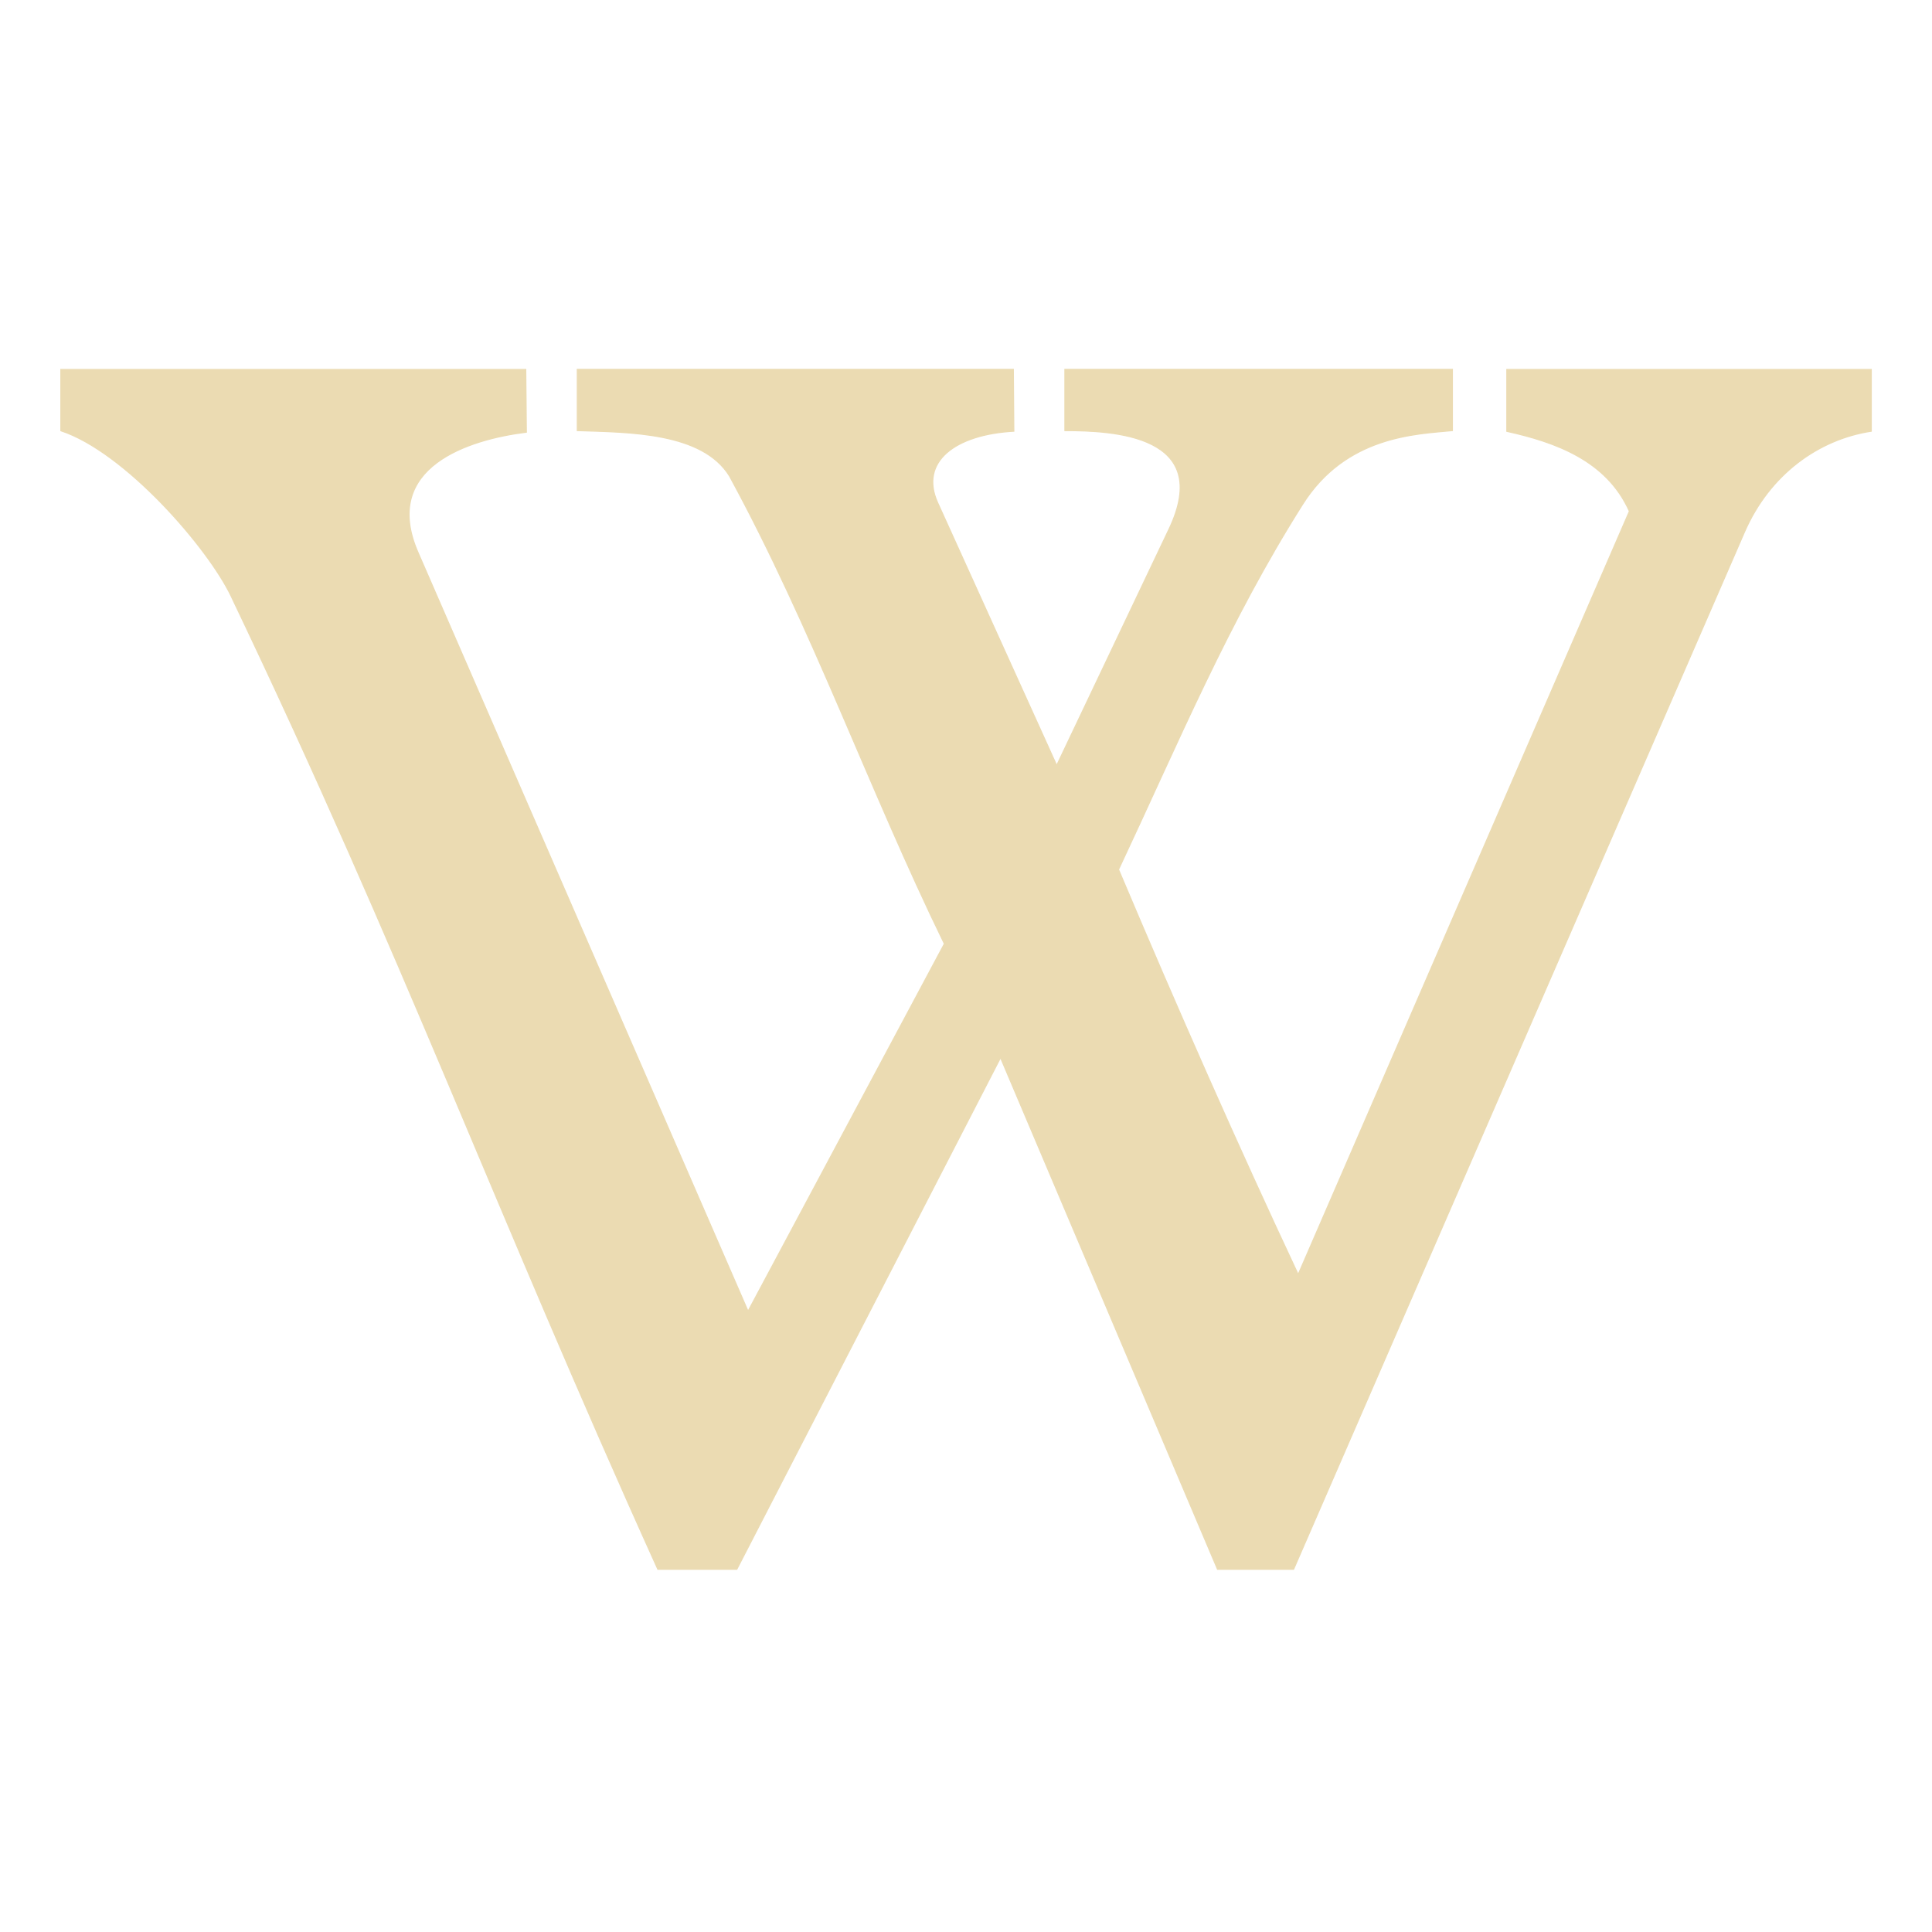
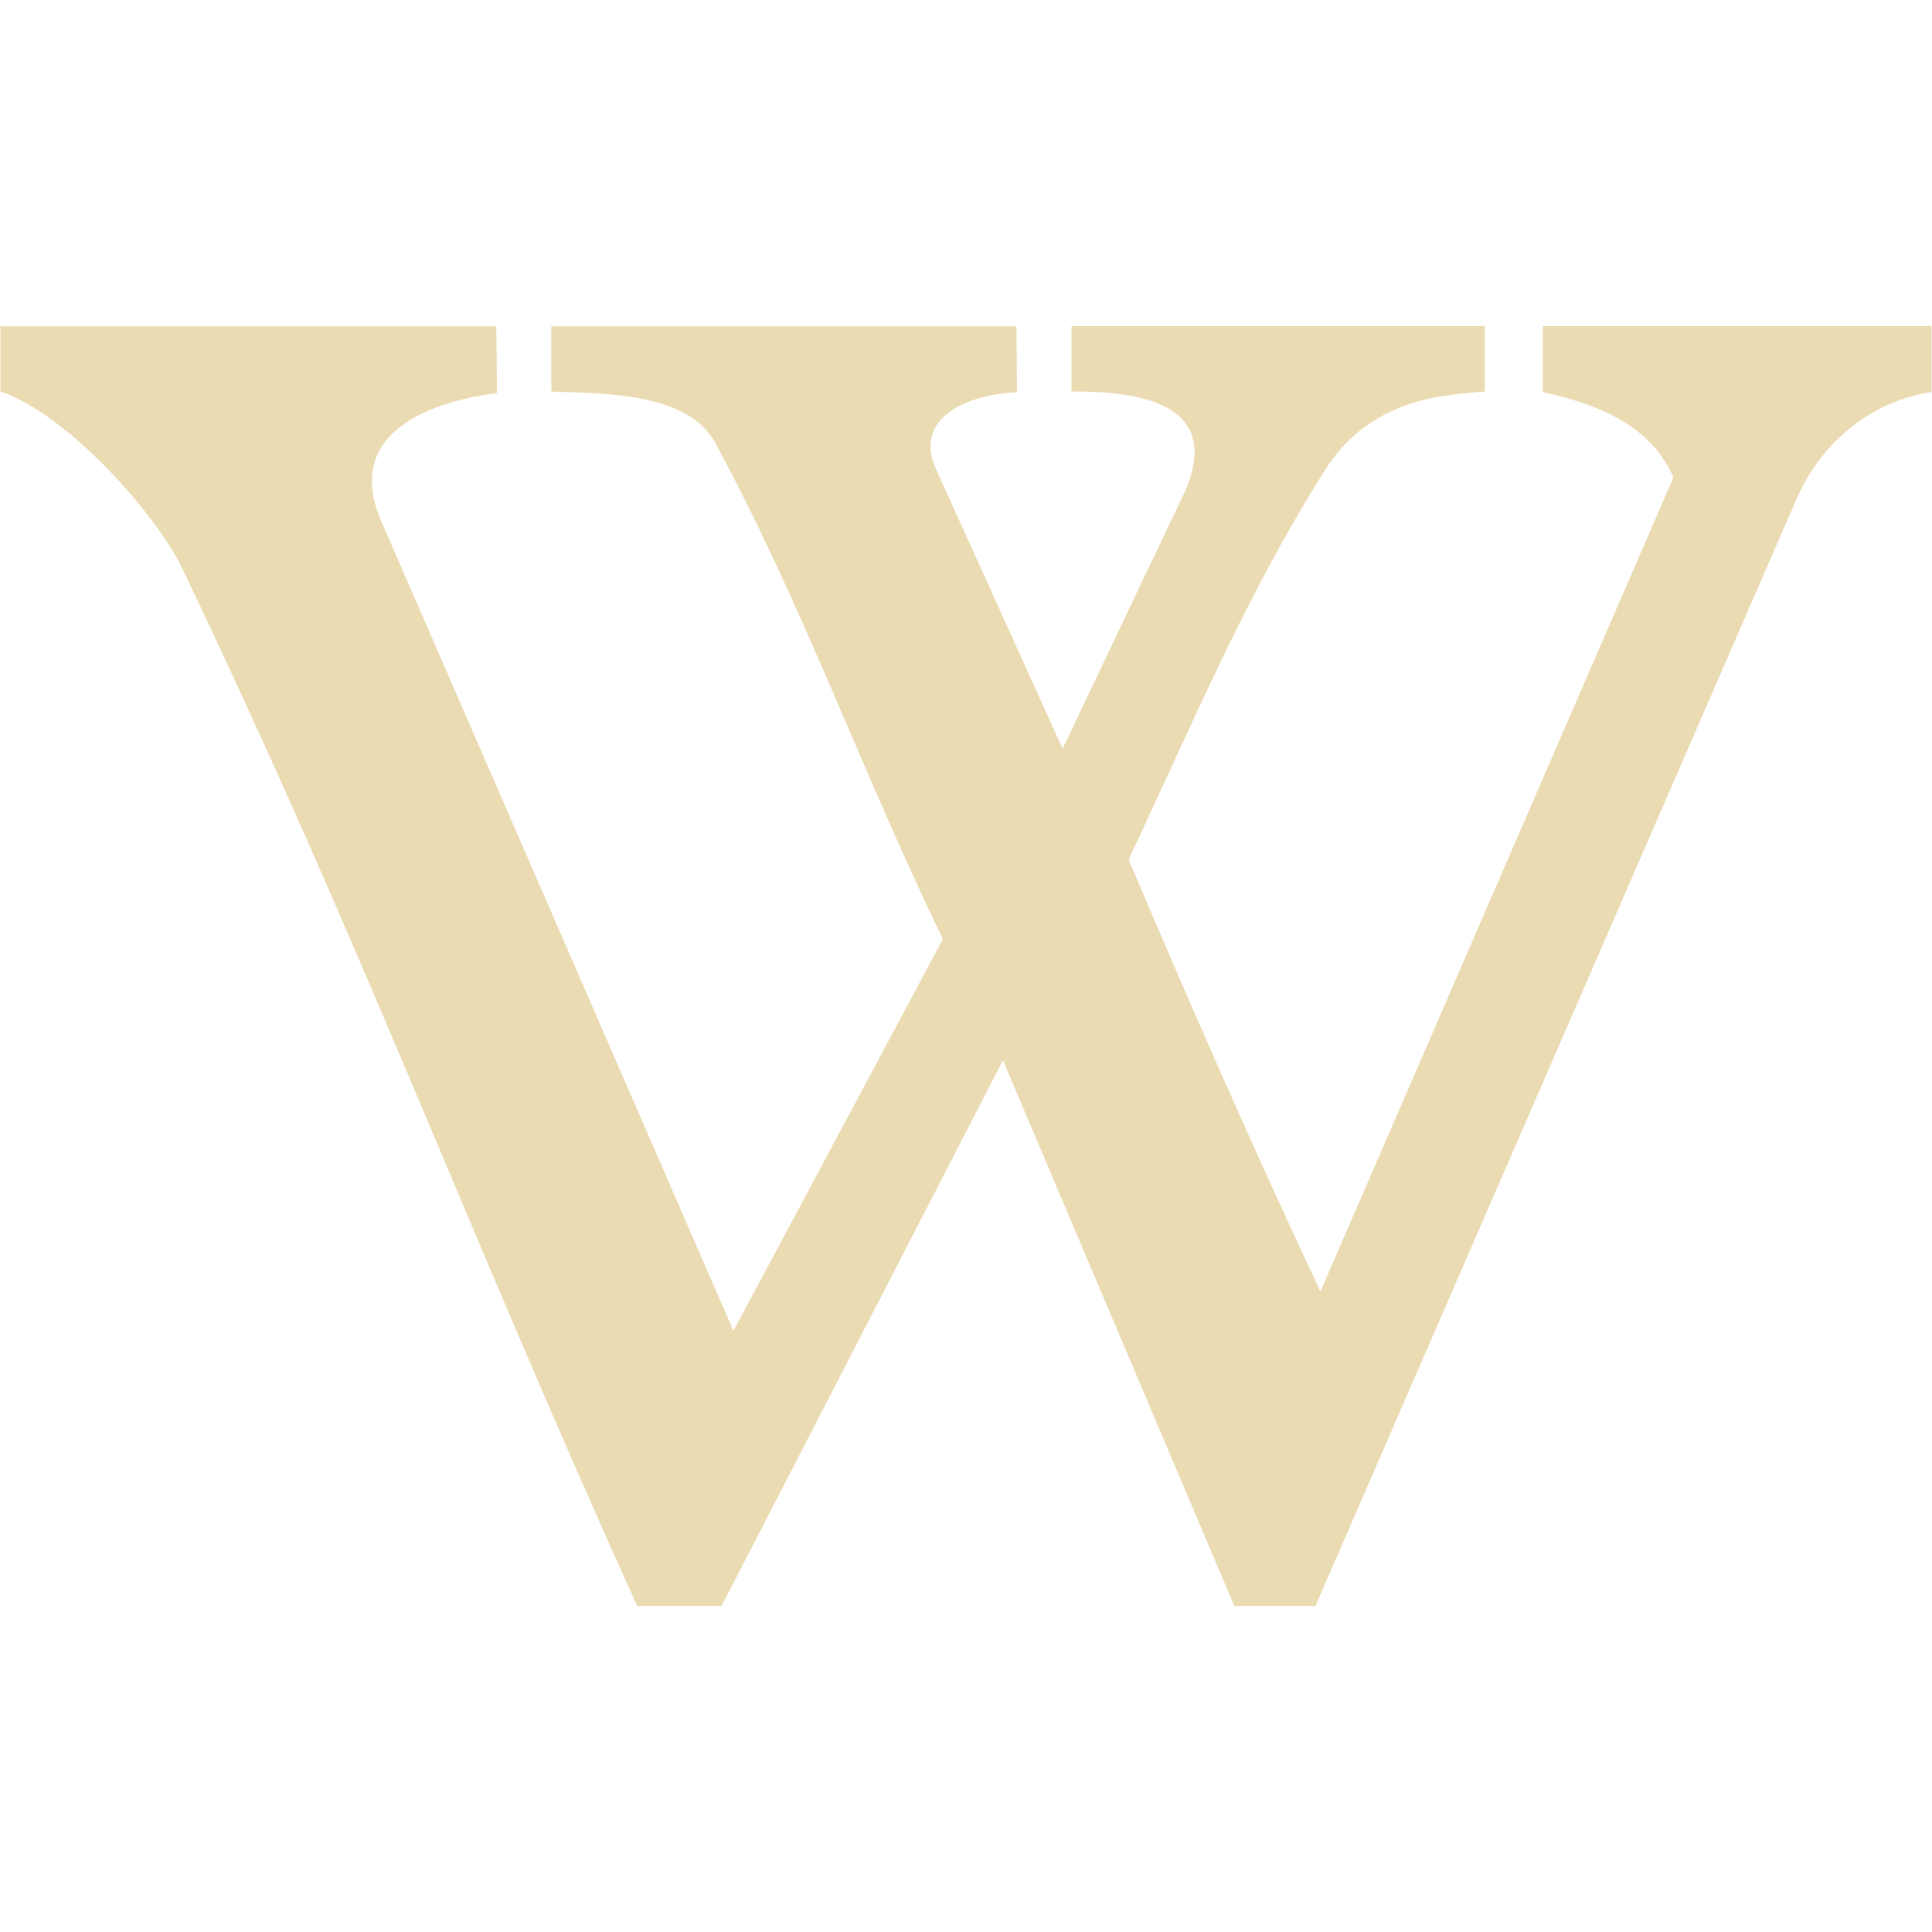
- <svg xmlns="http://www.w3.org/2000/svg" width="16" height="16" version="1.1" viewBox="0 0 16 16">
+ <svg xmlns="http://www.w3.org/2000/svg" width="16" height="16" version="1.1">
  <defs>
-     <style id="current-color-scheme" type="text/css">
-    .ColorScheme-Text { color:#ebdbb2; } .ColorScheme-Highlight { color:#458588; }
-   </style>
-     <linearGradient id="arrongin" x1="0%" x2="0%" y1="0%" y2="100%">
-       <stop offset="0%" style="stop-color:#d79921; stop-opacity:1" />
-       <stop offset="100%" style="stop-color:#b57614; stop-opacity:1" />
-     </linearGradient>
-     <linearGradient id="aurora" x1="0%" x2="0%" y1="0%" y2="100%">
-       <stop offset="0%" style="stop-color:#83a598; stop-opacity:1" />
-       <stop offset="100%" style="stop-color:#b16286; stop-opacity:1" />
-     </linearGradient>
-     <linearGradient id="fitdance" x1="0%" x2="0%" y1="0%" y2="100%">
-       <stop offset="0%" style="stop-color:#8ec07c; stop-opacity:1" />
-       <stop offset="100%" style="stop-color:#458588; stop-opacity:1" />
-     </linearGradient>
-     <linearGradient id="oomox" x1="0%" x2="0%" y1="0%" y2="100%">
-       <stop offset="0%" style="stop-color:#458588; stop-opacity:1" />
-       <stop offset="100%" style="stop-color:#928374; stop-opacity:1" />
-     </linearGradient>
-     <linearGradient id="rainblue" x1="0%" x2="0%" y1="0%" y2="100%">
-       <stop offset="0%" style="stop-color:#b8bb26; stop-opacity:1" />
-       <stop offset="100%" style="stop-color:#076678; stop-opacity:1" />
-     </linearGradient>
-     <linearGradient id="sunrise" x1="0%" x2="0%" y1="0%" y2="100%">
-       <stop offset="0%" style="stop-color: #fe8019; stop-opacity:1" />
-       <stop offset="100%" style="stop-color: #fabd2f; stop-opacity:1" />
-     </linearGradient>
-     <linearGradient id="telinkrin" x1="0%" x2="0%" y1="0%" y2="100%">
-       <stop offset="0%" style="stop-color: #83a598; stop-opacity:1" />
-       <stop offset="100%" style="stop-color: #83a598; stop-opacity:1" />
-     </linearGradient>
-     <linearGradient id="60spsycho" x1="0%" x2="0%" y1="0%" y2="100%">
-       <stop offset="0%" style="stop-color: #fb4934; stop-opacity:1" />
-       <stop offset="25%" style="stop-color: #fabd2f; stop-opacity:1" />
-       <stop offset="50%" style="stop-color: #fe8019; stop-opacity:1" />
-       <stop offset="100%" style="stop-color: #689d6a; stop-opacity:1" />
-     </linearGradient>
-     <linearGradient id="90ssummer" x1="0%" x2="0%" y1="0%" y2="100%">
-       <stop offset="0%" style="stop-color: #b16286; stop-opacity:1" />
-       <stop offset="20%" style="stop-color: #8ec07c; stop-opacity:1" />
-       <stop offset="50%" style="stop-color: #fabd2f; stop-opacity:1" />
-       <stop offset="100%" style="stop-color: #458588; stop-opacity:1" />
-     </linearGradient>
-     <linearGradient id="cyberneon" x1="0%" x2="0%" y1="0%" y2="100%">
-       <stop offset="0" style="stop-color:#83a598; stop-opacity:1" />
-       <stop offset="1" style="stop-color:#b16286; stop-opacity:1" />
-     </linearGradient>
-     <style id="current-color-scheme" type="text/css">
-    .ColorScheme-Text { color:#ebdbb2; } .ColorScheme-Highlight { color:#ebdbb2; } .ColorScheme-ButtonBackground { color:#ebdbb2; }
-   </style>
+     <style type="text/css" id="current-color-scheme">.ColorScheme-Text { color:#ebdbb2; } .ColorScheme-Highlight { color:#458588; }</style>
  </defs>
-   <path style="fill:currentColor;stroke:currentColor;stroke-width:0.009" class="ColorScheme-Text" d="m 5.448,12.996 h 0.654 l 2.184,-4.237 1.797,4.237 h 0.63 l 3.733,-8.588 c 0.209,-0.482 0.617,-0.771 1.051,-0.837 v -0.511 h -3.018 v 0.512 c 0.4,0.089 0.826,0.239 1.015,0.662 L 10.751,10.555 C 10.256,9.501 9.748,8.35 9.263,7.201 9.763,6.137 10.172,5.15 10.786,4.179 c 0.359,-0.571 0.941,-0.584 1.242,-0.613 v -0.507 H 8.819 v 0.507 c 0.4,0 1.233,0.036 0.862,0.817 l -0.93,1.956 -0.986,-2.176 c -0.153,-0.339 0.145,-0.565 0.631,-0.592 l -0.004,-0.512 h -3.611 v 0.507 c 0.43,0.014 1.037,0.012 1.261,0.377 0.689,1.266 1.15,2.582 1.779,3.873 L 6.195,10.859 3.461,4.574 c -0.308,-0.708 0.423,-0.936 0.898,-0.995 l -0.005,-0.519 H 0.504 v 0.507 c 0.532,0.176 1.217,0.967 1.409,1.367 1.438,3.008 2.162,5.025 3.535,8.062 z" />
+   <path class="ColorScheme-Text" d="m5.278 13.3h0.698l2.33-4.519 1.916 4.519h0.672l3.981-9.161c0.223-0.514 0.658-0.823 1.121-0.892v-0.546h-3.219v0.546c0.427 0.095 0.881 0.255 1.082 0.706l-2.924 6.743c-0.528-1.124-1.07-2.352-1.588-3.578 0.534-1.134 0.97-2.188 1.625-3.223 0.383-0.609 1.004-0.623 1.324-0.653v-0.541h-3.422v0.541c0.427 0 1.316 0.038 0.919 0.871l-0.993 2.087-1.051-2.321c-0.164-0.361 0.154-0.602 0.673-0.631l-0.004-0.546h-3.852v0.541c0.459 0.015 1.106 0.013 1.345 0.402 0.735 1.351 1.227 2.754 1.898 4.132l-1.735 3.244-2.916-6.703c-0.329-0.755 0.452-0.999 0.958-1.062l-0.006-0.554h-4.107v0.541c0.567 0.188 1.298 1.031 1.503 1.458 1.534 3.209 2.306 5.36 3.771 8.6z" fill="currentColor" />
</svg>
